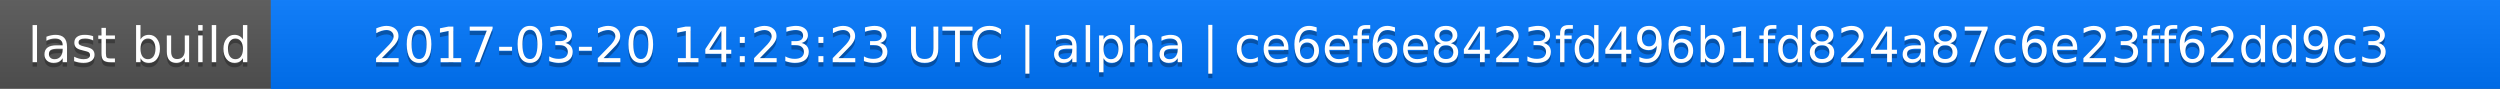
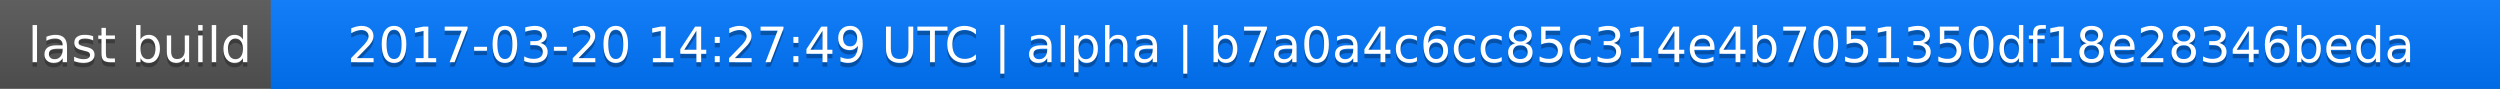
<svg xmlns="http://www.w3.org/2000/svg" width="563" height="20">
  <linearGradient id="a" x2="0" y2="100%">
    <stop offset="0" stop-color="#bbb" stop-opacity=".1" />
    <stop offset="1" stop-opacity=".1" />
  </linearGradient>
  <rect rx="0" width="563" height="20" fill="#555" />
  <rect rx="0" x="61" width="502" height="20" fill="#07f" />
  <path fill="#07f" d="M61 0h4v20h-4z" />
  <rect rx="0" width="563" height="20" fill="url(#a)" />
  <g fill="#fff" text-anchor="middle" font-family="DejaVu Sans,Verdana,Geneva,sans-serif" font-size="11">
    <text x="31.5" y="15" fill="#010101" fill-opacity=".3">last build</text>
    <text x="31.5" y="14">last build</text>
-     <text x="311" y="15" fill="#010101" fill-opacity=".3">2017-03-20 14:23:23 UTC | alpha | ce6ef6e8423fd496b1fd824a87c6e23ff62dd9c3</text>
-     <text x="311" y="14">2017-03-20 14:23:23 UTC | alpha | ce6ef6e8423fd496b1fd824a87c6e23ff62dd9c3</text>
+     <text x="311" y="15" fill="#010101" fill-opacity=".3">2017-03-20 14:27:49 UTC | alpha | b7a0a4c6cc85c314e4b7051350df18e28346beda</text>
+     <text x="311" y="14">2017-03-20 14:27:49 UTC | alpha | b7a0a4c6cc85c314e4b7051350df18e28346beda</text>
  </g>
</svg>
